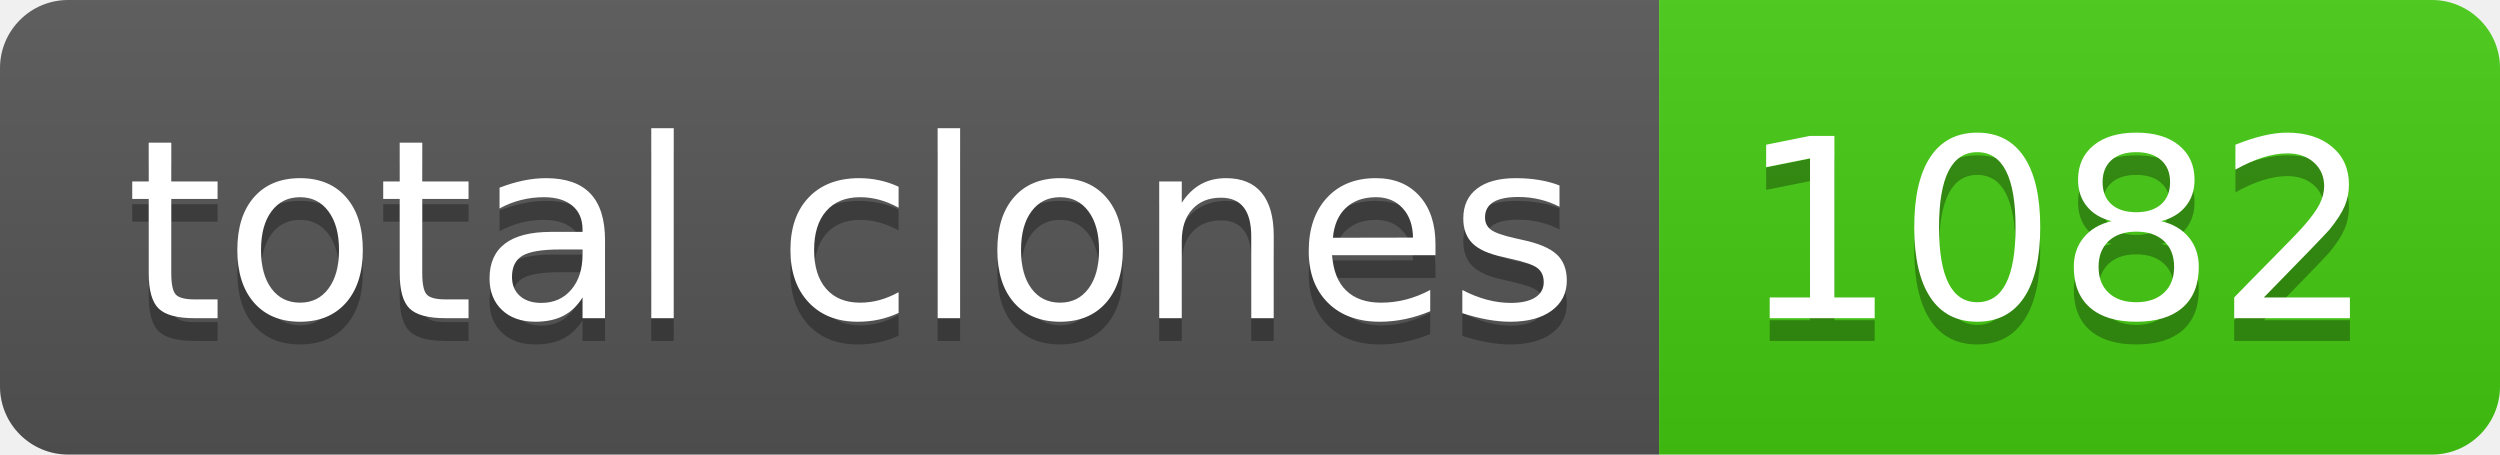
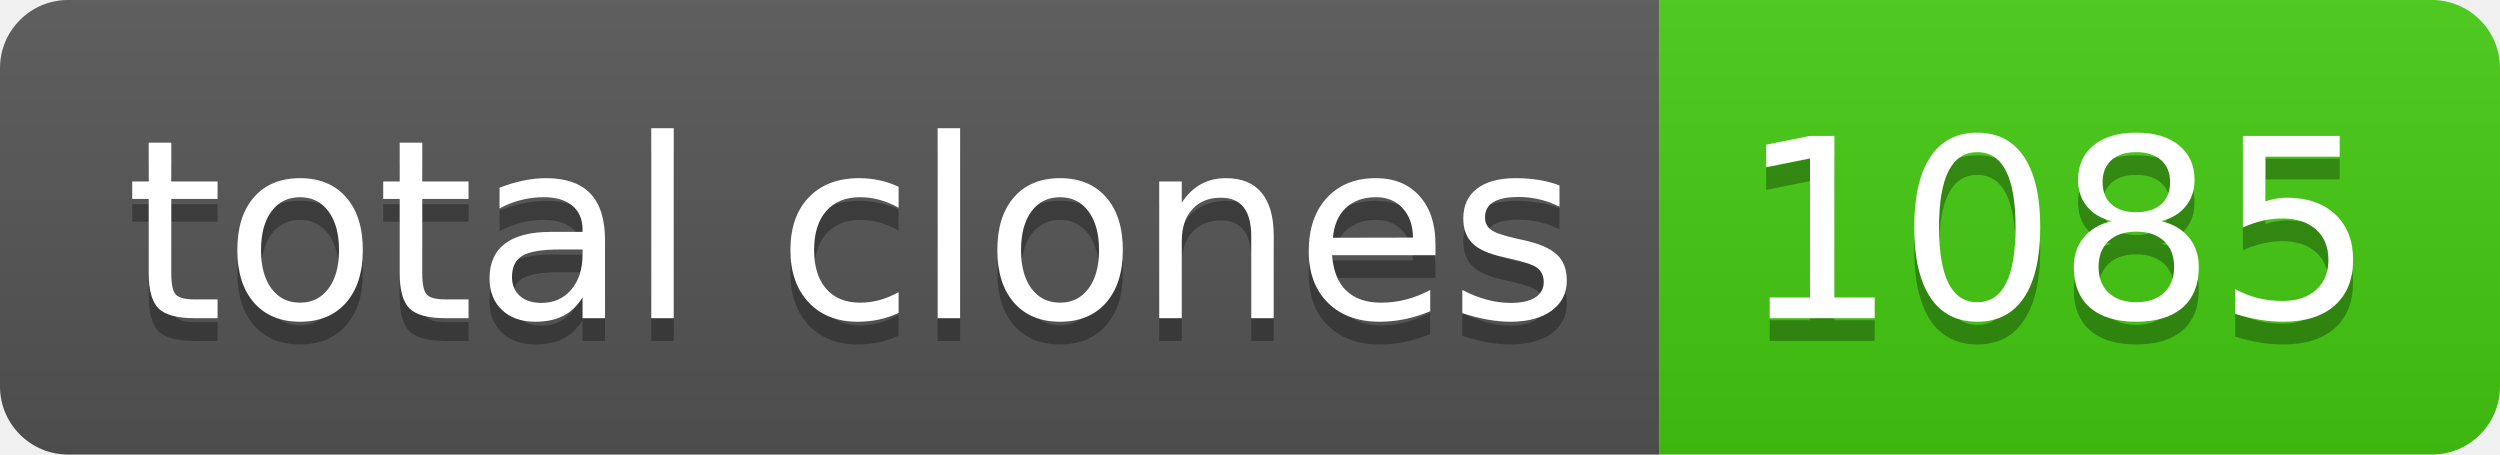
- <svg xmlns="http://www.w3.org/2000/svg" width="110" height="20" role="img" aria-label="total clones: 1082">
+ <svg xmlns="http://www.w3.org/2000/svg" width="110" height="20" role="img" aria-label="total clones: 1085">
  <linearGradient id="s" x2="0" y2="100%">
    <stop offset="0" stop-color="#bbb" stop-opacity=".1" />
    <stop offset="1" stop-opacity=".1" />
  </linearGradient>
  <clipPath id="r">
    <rect width="110" height="20" rx="3" fill="#fff" />
  </clipPath>
  <g clip-path="url(#r)">
    <rect width="73" height="20" fill="#555" />
    <rect x="73" width="37" height="20" fill="#4c1" />
    <rect width="110" height="20" fill="url(#s)" />
  </g>
  <g fill="#fff" text-anchor="middle" font-family="Verdana,Geneva,DejaVu Sans,sans-serif" text-rendering="geometricPrecision" font-size="110">
    <text aria-hidden="true" x="375" y="150" fill="#010101" fill-opacity=".3" transform="scale(.1)" textLength="630">total clones</text>
    <text x="375" y="140" transform="scale(.1)" fill="#fff" textLength="630">total clones</text>
-     <text aria-hidden="true" x="905" y="150" fill="#010101" fill-opacity=".3" transform="scale(.1)" textLength="270">1082</text>
-     <text x="905" y="140" transform="scale(.1)" fill="#fff" textLength="270">1082</text>
+     <text aria-hidden="true" x="905" y="150" fill="#010101" fill-opacity=".3" transform="scale(.1)" textLength="270">1085</text>
+     <text x="905" y="140" transform="scale(.1)" fill="#fff" textLength="270">1085</text>
  </g>
</svg>
